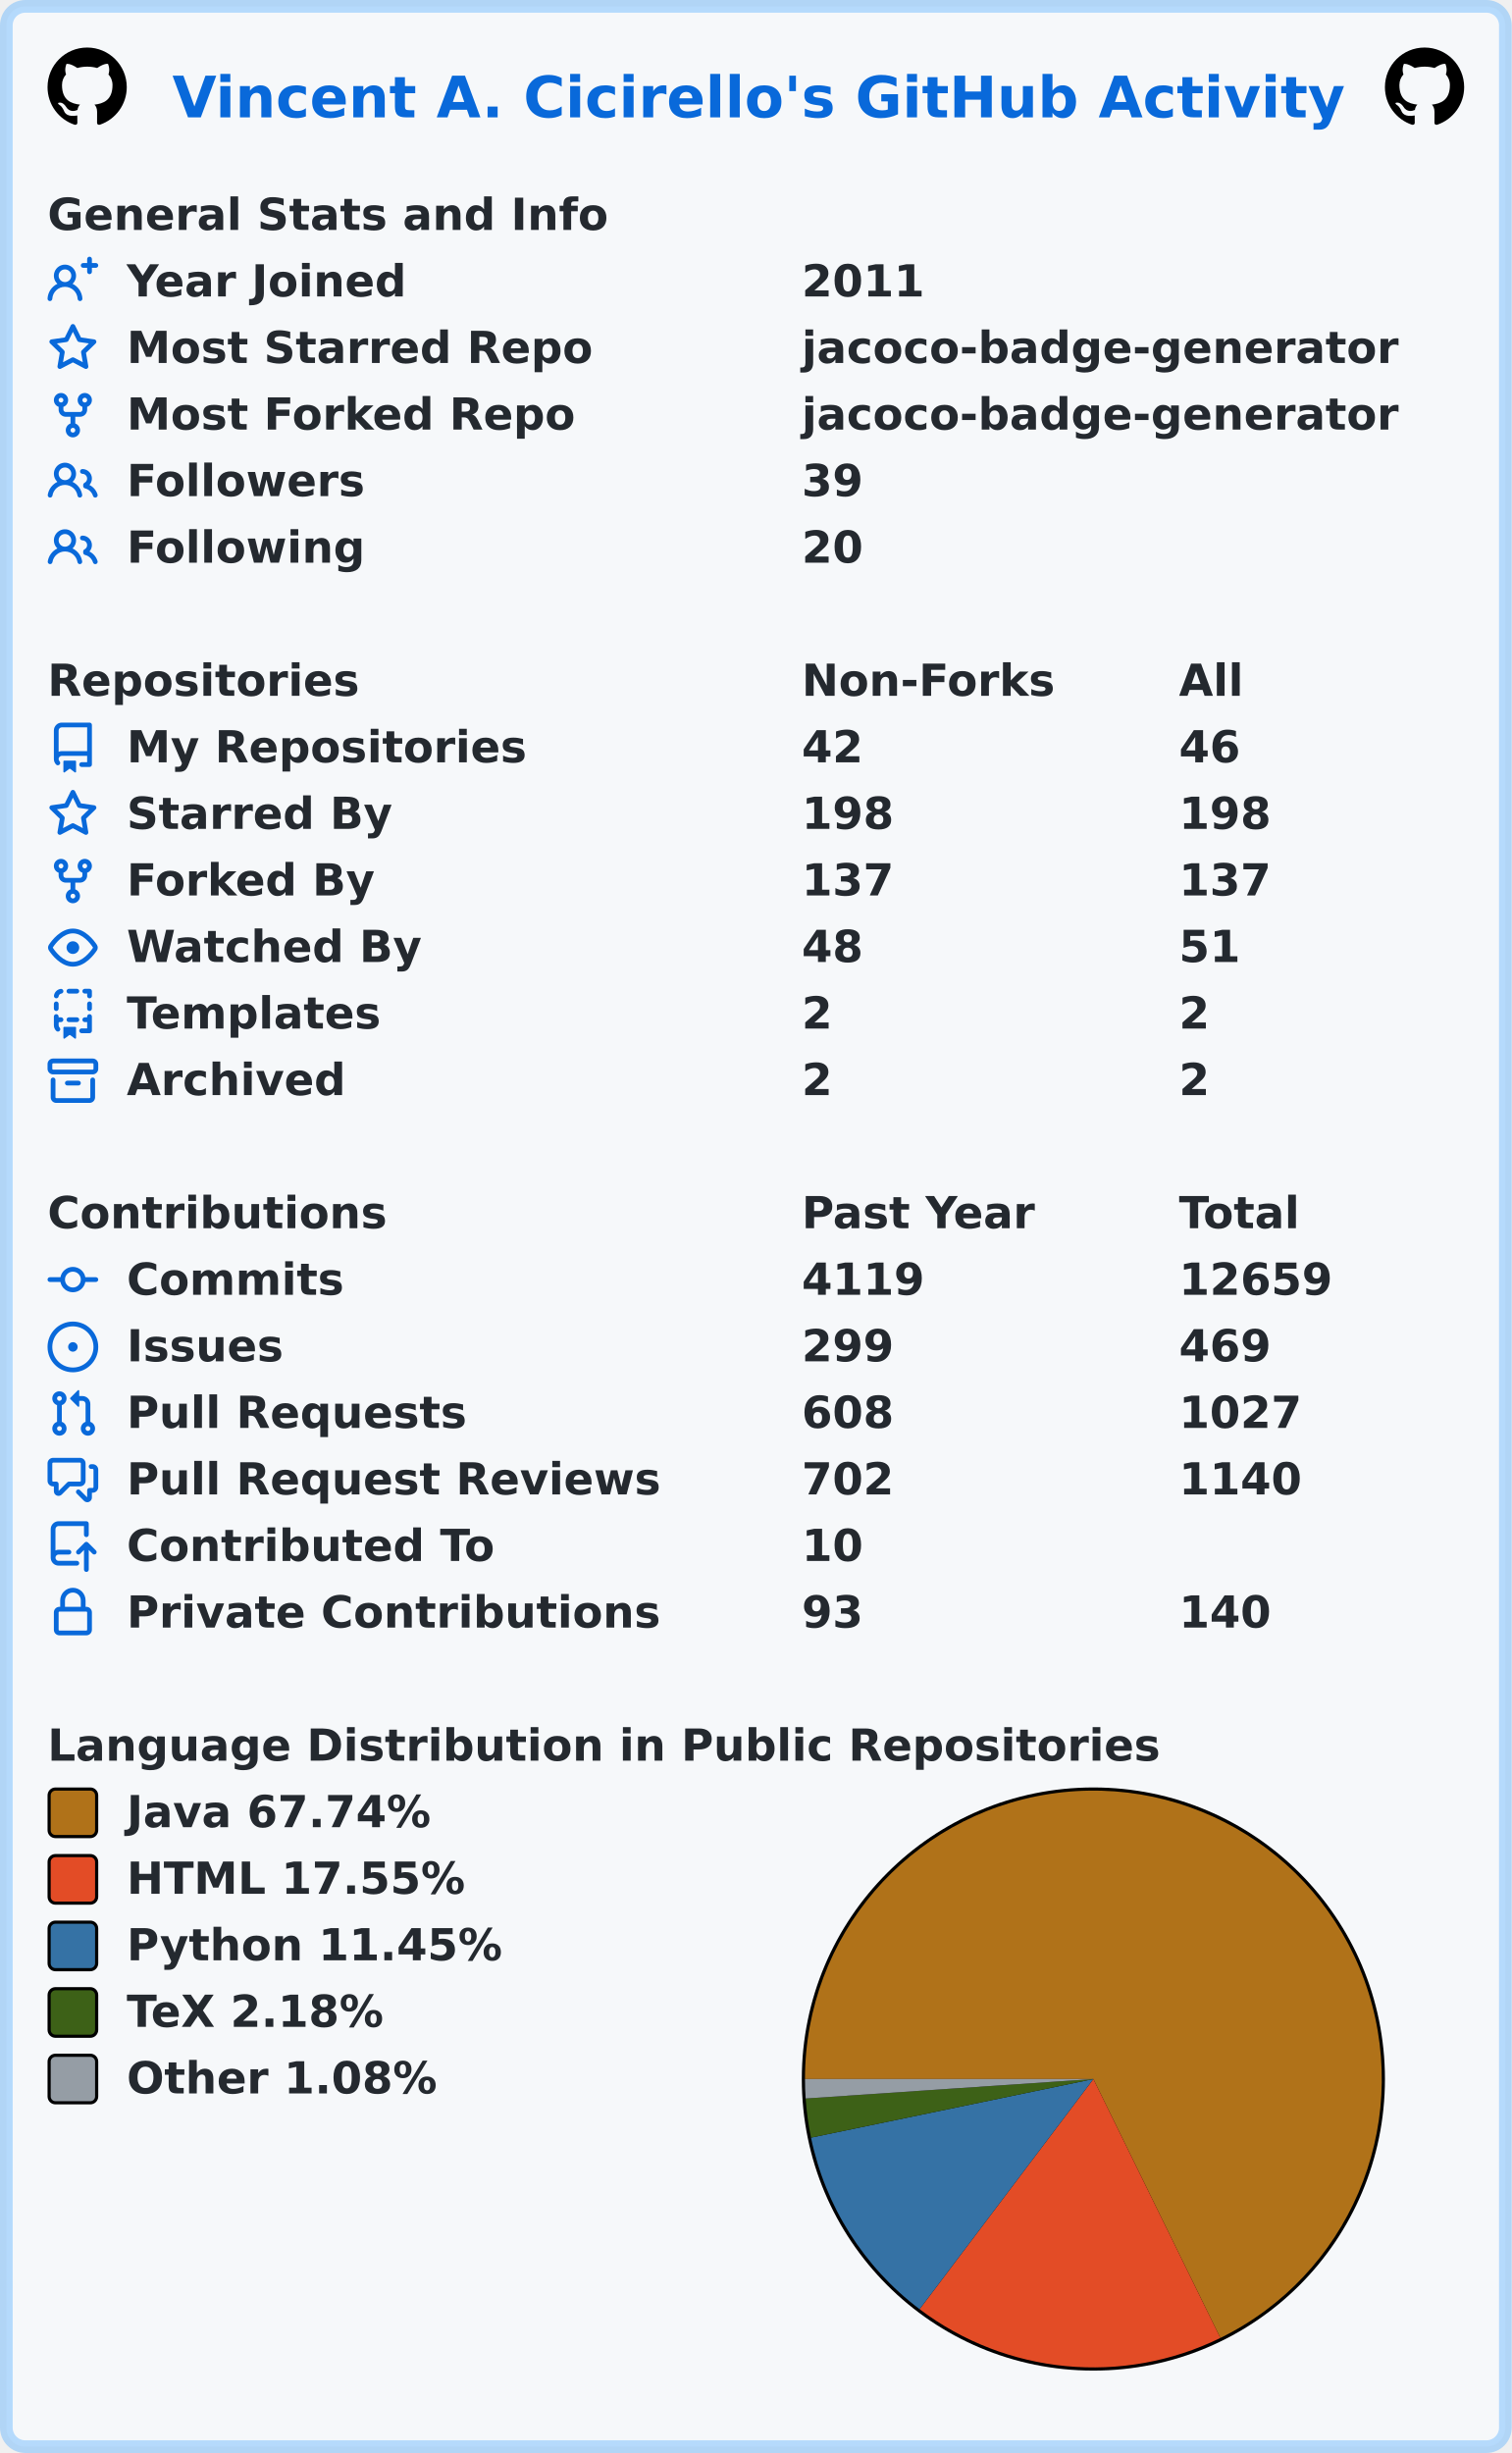
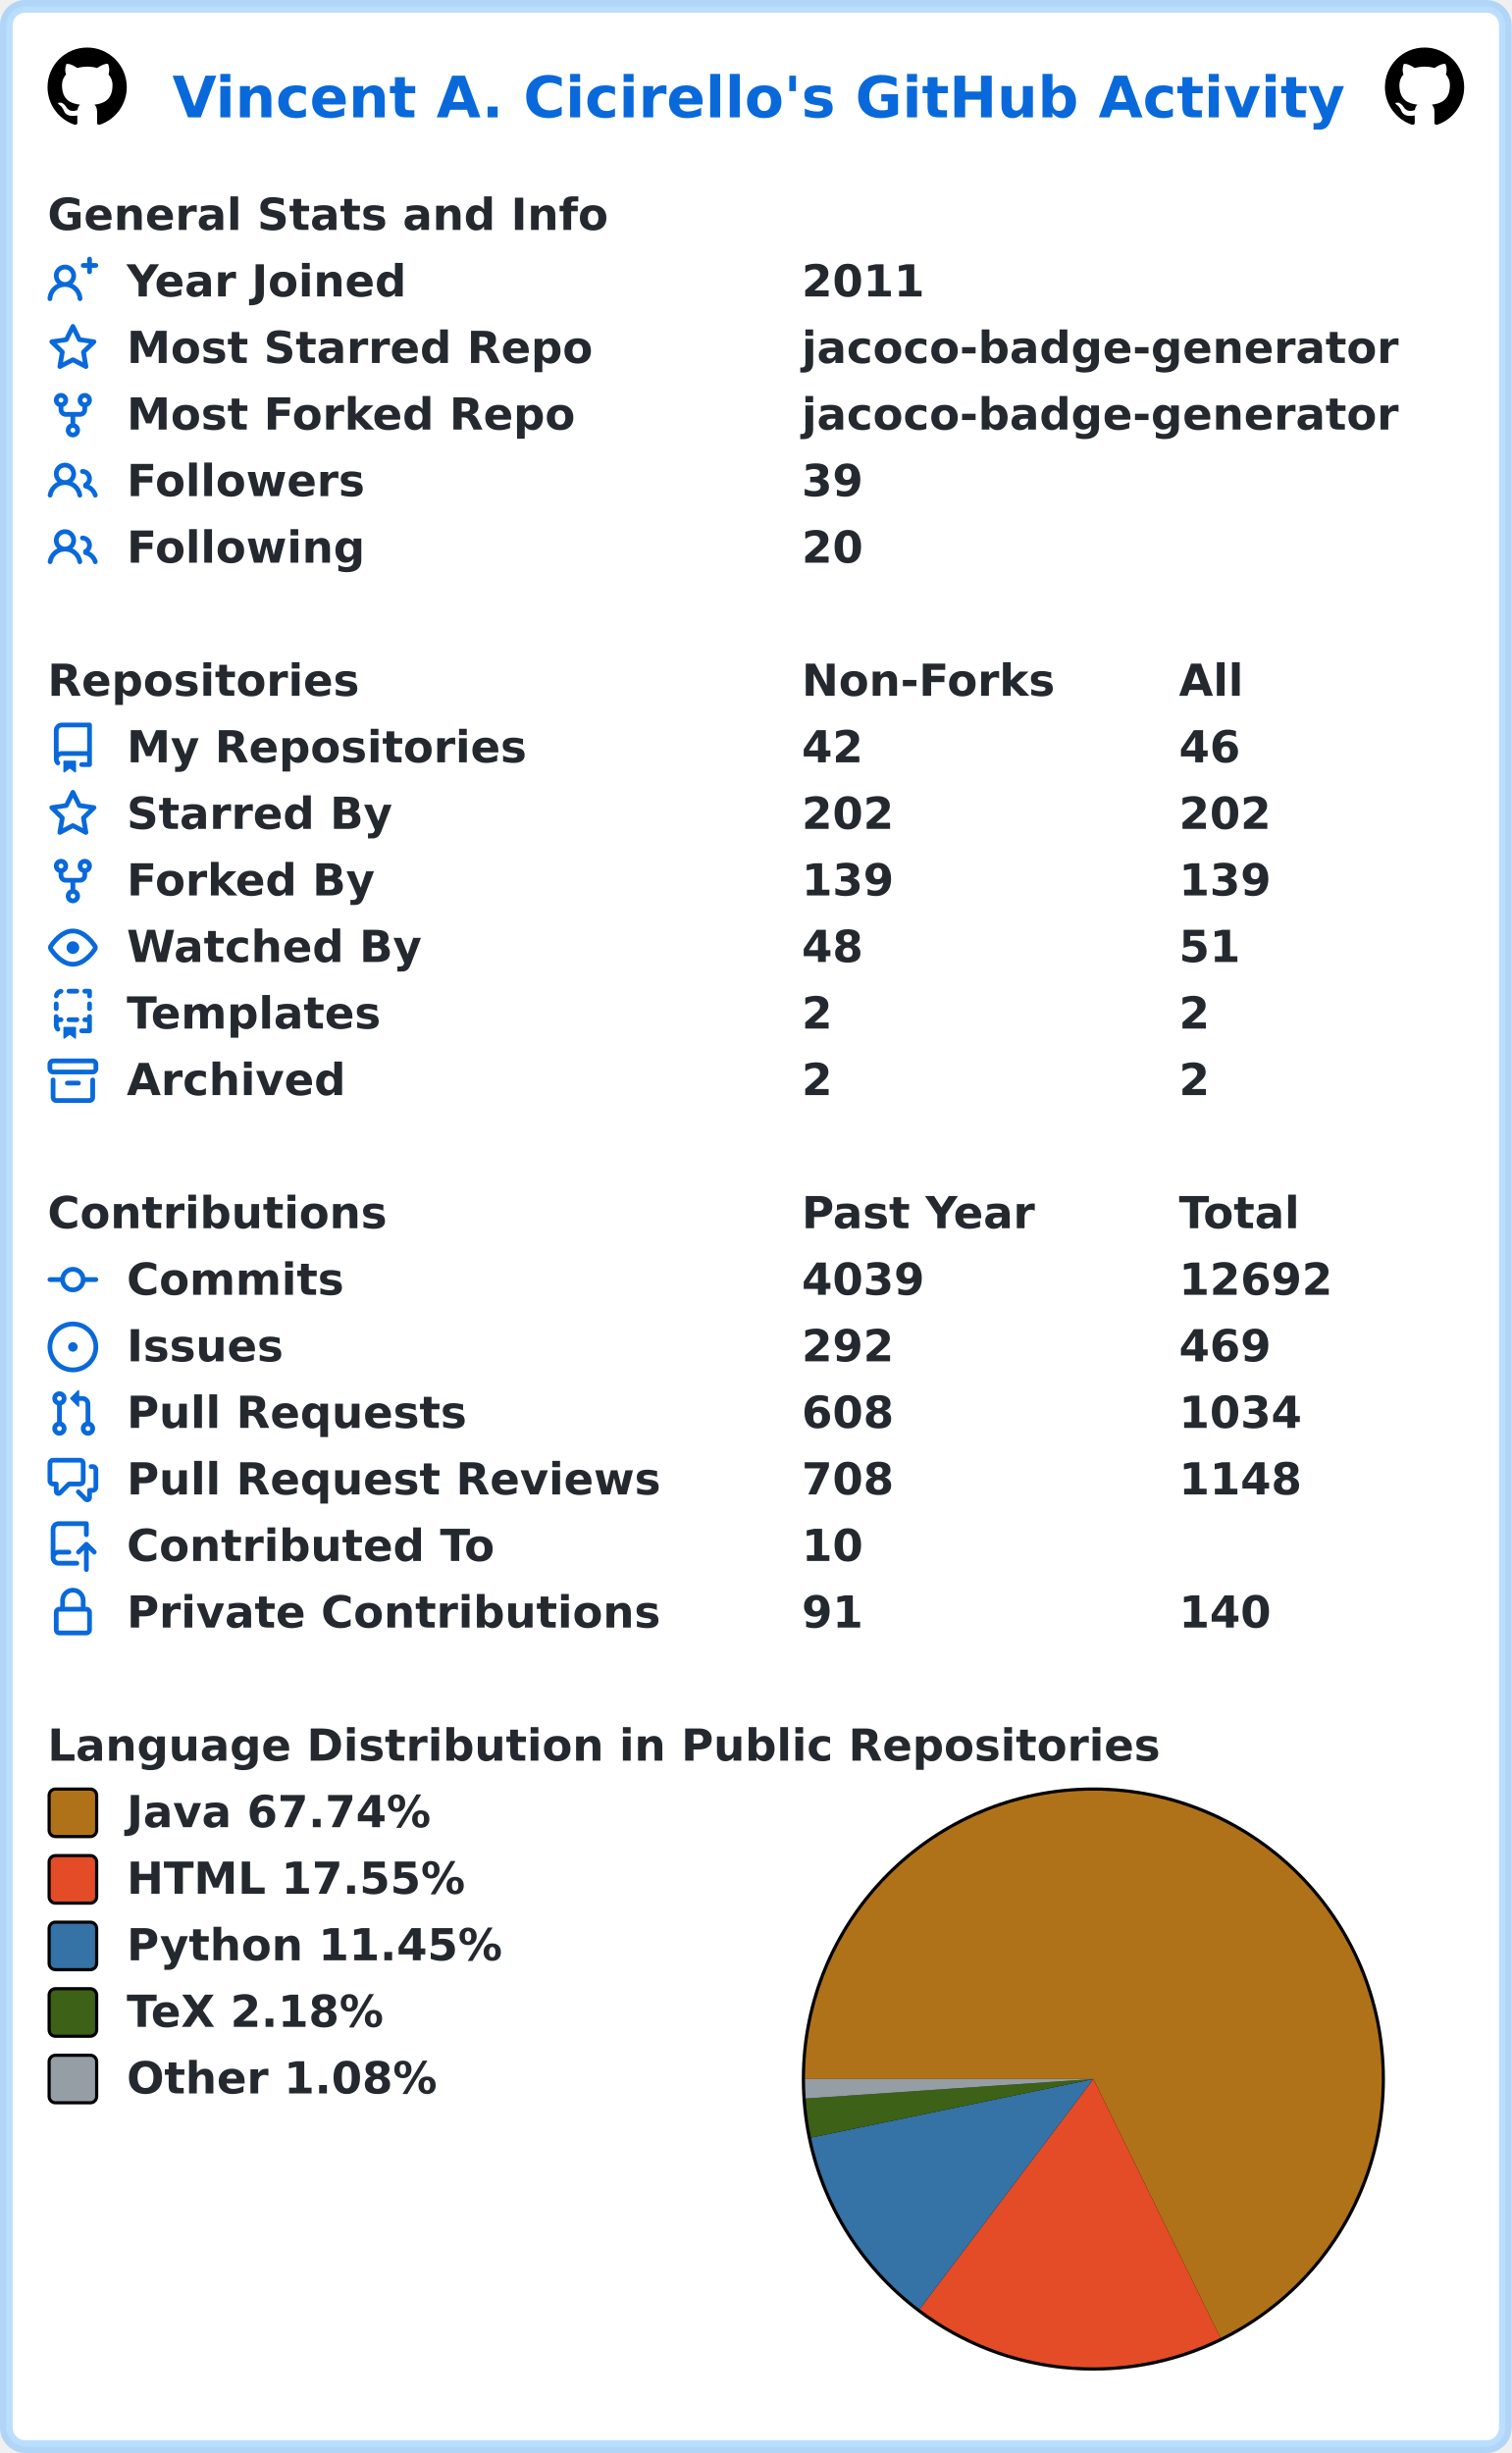
<svg xmlns="http://www.w3.org/2000/svg" width="477" height="774" viewBox="0 0 477 774" lang="en" xml:lang="en">
-   <rect x="2" y="2" stroke-width="4" rx="6" width="473" height="770" stroke="rgba(84,174,255,0.4)" fill="#f6f8fa" />
+   <rect x="2" y="2" stroke-width="4" rx="6" width="473" height="770" stroke="rgba(84,174,255,0.4)" fill="#ffffff" />
  <g font-weight="600" font-size="110pt" font-family="Verdana,Geneva,DejaVu Sans,sans-serif" text-rendering="geometricPrecision">
    <text x="442" y="301" lengthAdjust="spacingAndGlyphs" textLength="2985" transform="scale(0.123)" fill="#0969da">Vincent A. Cicirello's GitHub Activity</text>
    <svg x="15" y="15" width="25" height="25" viewBox="0 0 16 16">
      <path fill="#000000" fill-rule="evenodd" d="M8 0C3.58 0 0 3.58 0 8c0 3.54 2.29 6.53 5.47 7.59.4.07.55-.17.55-.38 0-.19-.01-.82-.01-1.49-2.01.37-2.53-.49-2.69-.94-.09-.23-.48-.94-.82-1.13-.28-.15-.68-.52-.01-.53.63-.01 1.08.58 1.23.82.72 1.21 1.87.87 2.33.66.07-.52.28-.87.51-1.07-1.78-.2-3.64-.89-3.64-3.95 0-.87.31-1.59.82-2.15-.08-.2-.36-1.02.08-2.12 0 0 .67-.21 2.2.82.64-.18 1.32-.27 2-.27.68 0 1.36.09 2 .27 1.53-1.04 2.2-.82 2.2-.82.44 1.1.16 1.92.08 2.12.51.56.82 1.27.82 2.15 0 3.07-1.87 3.75-3.65 3.95.29.25.54.73.54 1.48 0 1.07-.01 1.93-.01 2.2 0 .21.15.46.55.38A8.013 8.013 0 0016 8c0-4.42-3.58-8-8-8z" />
    </svg>
    <svg x="437" y="15" width="25" height="25" viewBox="0 0 16 16">
      <path fill="#000000" fill-rule="evenodd" d="M8 0C3.58 0 0 3.58 0 8c0 3.54 2.29 6.53 5.47 7.59.4.07.55-.17.55-.38 0-.19-.01-.82-.01-1.49-2.01.37-2.53-.49-2.69-.94-.09-.23-.48-.94-.82-1.13-.28-.15-.68-.52-.01-.53.63-.01 1.08.58 1.23.82.72 1.21 1.87.87 2.33.66.07-.52.28-.87.51-1.07-1.78-.2-3.64-.89-3.64-3.95 0-.87.31-1.59.82-2.15-.08-.2-.36-1.02.08-2.12 0 0 .67-.21 2.2.82.64-.18 1.32-.27 2-.27.68 0 1.36.09 2 .27 1.53-1.04 2.2-.82 2.2-.82.44 1.1.16 1.92.08 2.12.51.56.82 1.27.82 2.15 0 3.07-1.87 3.75-3.65 3.95.29.25.54.73.54 1.48 0 1.07-.01 1.93-.01 2.2 0 .21.15.46.55.38A8.013 8.013 0 0016 8c0-4.42-3.58-8-8-8z" />
    </svg>
    <g transform="translate(0, 60)" fill="#24292f">
      <g transform="translate(15, 0)">
        <g transform="scale(0.095)">
          <text x="0" y="132" textLength="1851" lengthAdjust="spacingAndGlyphs">General Stats and Info</text>
        </g>
      </g>
      <g transform="translate(15, 21)">
        <path fill="#0969da" fill-rule="evenodd" d="M13.25 0a.75.75 0 01.75.75V2h1.25a.75.75 0 010 1.5H14v1.25a.75.75 0 01-1.5 0V3.5h-1.25a.75.75 0 010-1.5h1.25V.75a.75.75 0 01.75-.75zM5.5 4a2 2 0 100 4 2 2 0 000-4zm2.4 4.548a3.5 3.5 0 10-4.799 0 5.527 5.527 0 00-3.1 4.66.75.75 0 101.498.085A4.01 4.01 0 015.5 9.5a4.01 4.01 0 014.001 3.793.75.75 0 101.498-.086 5.527 5.527 0 00-3.1-4.659z" />
        <g transform="scale(0.095)">
          <text lengthAdjust="spacingAndGlyphs" textLength="932" x="263" y="132">Year Joined</text>
          <text lengthAdjust="spacingAndGlyphs" textLength="420" x="2505" y="132">2011</text>
        </g>
      </g>
      <g transform="translate(15, 42)">
        <path fill="#0969da" fill-rule="evenodd" d="M8 .25a.75.75 0 01.673.418l1.882 3.815 4.21.612a.75.75 0 01.416 1.279l-3.046 2.97.719 4.192a.75.75 0 01-1.088.791L8 12.347l-3.766 1.98a.75.75 0 01-1.088-.79l.72-4.194L.818 6.374a.75.75 0 01.416-1.28l4.21-.611L7.327.668A.75.75 0 018 .25zm0 2.445L6.615 5.5a.75.75 0 01-.564.41l-3.097.45 2.24 2.184a.75.75 0 01.216.664l-.528 3.084 2.769-1.456a.75.75 0 01.698 0l2.77 1.456-.53-3.084a.75.75 0 01.216-.664l2.24-2.183-3.096-.45a.75.75 0 01-.564-.41L8 2.694v.001z" />
        <g transform="scale(0.095)">
          <text lengthAdjust="spacingAndGlyphs" textLength="1532" x="263" y="132">Most Starred Repo</text>
          <text lengthAdjust="spacingAndGlyphs" textLength="1986" x="2505" y="132">jacoco-badge-generator</text>
        </g>
      </g>
      <g transform="translate(15, 63)">
        <path fill="#0969da" fill-rule="evenodd" d="M5 3.25a.75.75 0 11-1.5 0 .75.75 0 011.5 0zm0 2.122a2.25 2.25 0 10-1.5 0v.878A2.25 2.25 0 005.75 8.5h1.5v2.128a2.251 2.251 0 101.5 0V8.5h1.5a2.25 2.25 0 002.25-2.25v-.878a2.25 2.25 0 10-1.5 0v.878a.75.75 0 01-.75.75h-4.5A.75.75 0 015 6.25v-.878zm3.75 7.378a.75.75 0 11-1.5 0 .75.75 0 011.5 0zm3-8.75a.75.75 0 100-1.5.75.75 0 000 1.5z" />
        <g transform="scale(0.095)">
          <text lengthAdjust="spacingAndGlyphs" textLength="1485" x="263" y="132">Most Forked Repo</text>
          <text lengthAdjust="spacingAndGlyphs" textLength="1986" x="2505" y="132">jacoco-badge-generator</text>
        </g>
      </g>
      <g transform="translate(15, 84)">
        <path fill="#0969da" fill-rule="evenodd" d="M5.5 3.5a2 2 0 100 4 2 2 0 000-4zM2 5.5a3.5 3.5 0 115.898 2.549 5.507 5.507 0 013.034 4.084.75.75 0 11-1.482.235 4.001 4.001 0 00-7.9 0 .75.75 0 01-1.482-.236A5.507 5.507 0 013.102 8.05 3.49 3.49 0 012 5.5zM11 4a.75.75 0 100 1.5 1.5 1.5 0 01.666 2.844.75.75 0 00-.416.672v.352a.75.75 0 00.574.73c1.2.289 2.162 1.2 2.522 2.372a.75.75 0 101.434-.44 5.01 5.01 0 00-2.56-3.012A3 3 0 0011 4z" />
        <g transform="scale(0.095)">
          <text lengthAdjust="spacingAndGlyphs" textLength="778" x="263" y="132">Followers</text>
          <text lengthAdjust="spacingAndGlyphs" textLength="210" x="2505" y="132">39</text>
        </g>
      </g>
      <g transform="translate(15, 105)">
        <path fill="#0969da" fill-rule="evenodd" d="M5.5 3.5a2 2 0 100 4 2 2 0 000-4zM2 5.5a3.5 3.5 0 115.898 2.549 5.507 5.507 0 013.034 4.084.75.75 0 11-1.482.235 4.001 4.001 0 00-7.9 0 .75.75 0 01-1.482-.236A5.507 5.507 0 013.102 8.05 3.49 3.49 0 012 5.5zM11 4a.75.75 0 100 1.5 1.5 1.5 0 01.666 2.844.75.75 0 00-.416.672v.352a.75.75 0 00.574.73c1.2.289 2.162 1.2 2.522 2.372a.75.75 0 101.434-.44 5.01 5.01 0 00-2.56-3.012A3 3 0 0011 4z" />
        <g transform="scale(0.095)">
          <text lengthAdjust="spacingAndGlyphs" textLength="780" x="263" y="132">Following</text>
          <text lengthAdjust="spacingAndGlyphs" textLength="210" x="2505" y="132">20</text>
        </g>
      </g>
    </g>
    <g transform="translate(0, 207)" fill="#24292f">
      <g transform="translate(15, 0)">
        <g transform="scale(0.095)">
          <text x="0" y="132" textLength="1020" lengthAdjust="spacingAndGlyphs">Repositories</text>
          <text x="2505" y="132" textLength="832" lengthAdjust="spacingAndGlyphs">Non-Forks</text>
          <text x="3758" y="132" textLength="206" lengthAdjust="spacingAndGlyphs">All</text>
        </g>
      </g>
      <g transform="translate(15, 21)">
        <path fill="#0969da" fill-rule="evenodd" d="M2 2.5A2.5 2.5 0 014.5 0h8.75a.75.75 0 01.75.75v12.5a.75.75 0 01-.75.75h-2.5a.75.75 0 110-1.5h1.75v-2h-8a1 1 0 00-.714 1.7.75.75 0 01-1.072 1.05A2.495 2.495 0 012 11.5v-9zm10.5-1V9h-8c-.356 0-.694.074-1 .208V2.5a1 1 0 011-1h8zM5 12.25v3.25a.25.25 0 00.4.2l1.45-1.087a.25.25 0 01.3 0L8.6 15.7a.25.25 0 00.4-.2v-3.25a.25.25 0 00-.25-.25h-3.5a.25.25 0 00-.25.25z" />
        <g transform="scale(0.095)">
          <text lengthAdjust="spacingAndGlyphs" textLength="1312" x="263" y="132">My Repositories</text>
          <text lengthAdjust="spacingAndGlyphs" textLength="210" x="2505" y="132">42</text>
          <text lengthAdjust="spacingAndGlyphs" textLength="210" x="3758" y="132">46</text>
        </g>
      </g>
      <g transform="translate(15, 42)">
        <path fill="#0969da" fill-rule="evenodd" d="M8 .25a.75.75 0 01.673.418l1.882 3.815 4.21.612a.75.75 0 01.416 1.279l-3.046 2.97.719 4.192a.75.75 0 01-1.088.791L8 12.347l-3.766 1.98a.75.75 0 01-1.088-.79l.72-4.194L.818 6.374a.75.75 0 01.416-1.28l4.21-.611L7.327.668A.75.75 0 018 .25zm0 2.445L6.615 5.5a.75.75 0 01-.564.41l-3.097.45 2.24 2.184a.75.75 0 01.216.664l-.528 3.084 2.769-1.456a.75.75 0 01.698 0l2.77 1.456-.53-3.084a.75.75 0 01.216-.664l2.24-2.183-3.096-.45a.75.75 0 01-.564-.41L8 2.694v.001z" />
        <g transform="scale(0.095)">
          <text lengthAdjust="spacingAndGlyphs" textLength="874" x="263" y="132">Starred By</text>
-           <text lengthAdjust="spacingAndGlyphs" textLength="315" x="2505" y="132">198</text>
-           <text lengthAdjust="spacingAndGlyphs" textLength="315" x="3758" y="132">198</text>
+           <text lengthAdjust="spacingAndGlyphs" textLength="315" x="2505" y="132">202</text>
+           <text lengthAdjust="spacingAndGlyphs" textLength="315" x="3758" y="132">202</text>
        </g>
      </g>
      <g transform="translate(15, 63)">
        <path fill="#0969da" fill-rule="evenodd" d="M5 3.25a.75.75 0 11-1.5 0 .75.75 0 011.5 0zm0 2.122a2.25 2.25 0 10-1.5 0v.878A2.25 2.25 0 005.75 8.5h1.5v2.128a2.251 2.251 0 101.5 0V8.5h1.5a2.25 2.25 0 002.25-2.25v-.878a2.25 2.25 0 10-1.5 0v.878a.75.75 0 01-.75.75h-4.5A.75.75 0 015 6.25v-.878zm3.75 7.378a.75.75 0 11-1.5 0 .75.75 0 011.5 0zm3-8.75a.75.75 0 100-1.5.75.75 0 000 1.5z" />
        <g transform="scale(0.095)">
          <text lengthAdjust="spacingAndGlyphs" textLength="828" x="263" y="132">Forked By</text>
-           <text lengthAdjust="spacingAndGlyphs" textLength="315" x="2505" y="132">137</text>
-           <text lengthAdjust="spacingAndGlyphs" textLength="315" x="3758" y="132">137</text>
+           <text lengthAdjust="spacingAndGlyphs" textLength="315" x="2505" y="132">139</text>
+           <text lengthAdjust="spacingAndGlyphs" textLength="315" x="3758" y="132">139</text>
        </g>
      </g>
      <g transform="translate(15, 84)">
        <path fill="#0969da" fill-rule="evenodd" d="M1.679 7.932c.412-.621 1.242-1.75 2.366-2.717C5.175 4.242 6.527 3.5 8 3.5c1.473 0 2.824.742 3.955 1.715 1.124.967 1.954 2.096 2.366 2.717a.119.119 0 010 .136c-.412.621-1.242 1.75-2.366 2.717C10.825 11.758 9.473 12.5 8 12.5c-1.473 0-2.824-.742-3.955-1.715C2.92 9.818 2.09 8.69 1.679 8.068a.119.119 0 010-.136zM8 2c-1.981 0-3.67.992-4.933 2.078C1.797 5.169.88 6.423.43 7.1a1.619 1.619 0 000 1.798c.45.678 1.367 1.932 2.637 3.024C4.329 13.008 6.019 14 8 14c1.981 0 3.67-.992 4.933-2.078 1.27-1.091 2.187-2.345 2.637-3.023a1.619 1.619 0 000-1.798c-.45-.678-1.367-1.932-2.637-3.023C11.671 2.992 9.981 2 8 2zm0 8a2 2 0 100-4 2 2 0 000 4z" />
        <g transform="scale(0.095)">
          <text lengthAdjust="spacingAndGlyphs" textLength="993" x="263" y="132">Watched By</text>
          <text lengthAdjust="spacingAndGlyphs" textLength="210" x="2505" y="132">48</text>
          <text lengthAdjust="spacingAndGlyphs" textLength="210" x="3758" y="132">51</text>
        </g>
      </g>
      <g transform="translate(15, 105)">
        <path fill="#0969da" fill-rule="evenodd" d="M6 .75A.75.75 0 016.75 0h2.5a.75.75 0 010 1.5h-2.5A.75.75 0 016 .75zm5 0a.75.75 0 01.75-.75h1.5a.75.75 0 01.75.75v1.5a.75.75 0 01-1.5 0V1.5h-.75A.75.75 0 0111 .75zM4.992.662a.75.75 0 01-.636.848c-.436.063-.783.41-.846.846a.75.75 0 01-1.485-.212A2.501 2.501 0 014.144.025a.75.75 0 01.848.637zM2.75 4a.75.75 0 01.75.75v1.5a.75.75 0 01-1.5 0v-1.5A.75.75 0 012.75 4zm10.5 0a.75.75 0 01.75.75v1.5a.75.75 0 01-1.5 0v-1.5a.75.75 0 01.75-.75zM2.75 8a.75.75 0 01.75.75v.268A1.72 1.72 0 013.75 9h.5a.75.75 0 010 1.5h-.5a.25.25 0 00-.25.25v.75c0 .28.114.532.3.714a.75.75 0 01-1.05 1.072A2.495 2.495 0 012 11.5V8.75A.75.75 0 012.75 8zm10.5 0a.75.75 0 01.75.75v4.5a.75.75 0 01-.75.75h-2.5a.75.75 0 010-1.5h1.75v-2h-.75a.75.75 0 010-1.5h.75v-.25a.75.75 0 01.75-.75zM6 9.75A.75.75 0 016.75 9h2.5a.75.75 0 010 1.5h-2.5A.75.75 0 016 9.75zm-1 2.5v3.25a.25.25 0 00.4.2l1.45-1.087a.25.25 0 01.3 0L8.6 15.7a.25.25 0 00.4-.2v-3.25a.25.25 0 00-.25-.25h-3.5a.25.25 0 00-.25.25z" />
        <g transform="scale(0.095)">
          <text lengthAdjust="spacingAndGlyphs" textLength="868" x="263" y="132">Templates</text>
          <text lengthAdjust="spacingAndGlyphs" textLength="105" x="2505" y="132">2</text>
          <text lengthAdjust="spacingAndGlyphs" textLength="105" x="3758" y="132">2</text>
        </g>
      </g>
      <g transform="translate(15, 126)">
        <path fill="#0969da" fill-rule="evenodd" d="M1.75 2.5a.25.25 0 00-.25.25v1.5c0 .138.112.25.25.25h12.5a.25.25 0 00.25-.25v-1.5a.25.25 0 00-.25-.25H1.75zM0 2.75C0 1.784.784 1 1.75 1h12.5c.966 0 1.75.784 1.75 1.75v1.5A1.75 1.75 0 0114.25 6H1.75A1.75 1.75 0 010 4.25v-1.5zM1.75 7a.75.75 0 01.75.75v5.5c0 .138.112.25.25.25h10.5a.25.25 0 00.25-.25v-5.5a.75.75 0 111.5 0v5.5A1.75 1.75 0 0113.25 15H2.75A1.75 1.75 0 011 13.25v-5.5A.75.75 0 011.75 7zm4.5 1a.75.75 0 000 1.5h3.5a.75.75 0 100-1.5h-3.5z" />
        <g transform="scale(0.095)">
          <text lengthAdjust="spacingAndGlyphs" textLength="726" x="263" y="132">Archived</text>
          <text lengthAdjust="spacingAndGlyphs" textLength="105" x="2505" y="132">2</text>
          <text lengthAdjust="spacingAndGlyphs" textLength="105" x="3758" y="132">2</text>
        </g>
      </g>
    </g>
    <g transform="translate(0, 375)" fill="#24292f">
      <g transform="translate(15, 0)">
        <g transform="scale(0.095)">
          <text x="0" y="132" textLength="1112" lengthAdjust="spacingAndGlyphs">Contributions</text>
          <text x="2505" y="132" textLength="774" lengthAdjust="spacingAndGlyphs">Past Year</text>
          <text x="3758" y="132" textLength="414" lengthAdjust="spacingAndGlyphs">Total</text>
        </g>
      </g>
      <g transform="translate(15, 21)">
        <path fill="#0969da" fill-rule="evenodd" d="M10.5 7.75a2.5 2.5 0 11-5 0 2.5 2.5 0 015 0zm1.43.75a4.002 4.002 0 01-7.86 0H.75a.75.75 0 110-1.5h3.32a4.001 4.001 0 017.86 0h3.32a.75.75 0 110 1.5h-3.32z" />
        <g transform="scale(0.095)">
          <text lengthAdjust="spacingAndGlyphs" textLength="734" x="263" y="132">Commits</text>
-           <text lengthAdjust="spacingAndGlyphs" textLength="420" x="2505" y="132">4119</text>
-           <text lengthAdjust="spacingAndGlyphs" textLength="525" x="3758" y="132">12659</text>
+           <text lengthAdjust="spacingAndGlyphs" textLength="420" x="2505" y="132">4039</text>
+           <text lengthAdjust="spacingAndGlyphs" textLength="525" x="3758" y="132">12692</text>
        </g>
      </g>
      <g transform="translate(15, 42)">
        <path fill="#0969da" d="M8 9.5a1.5 1.5 0 100-3 1.5 1.5 0 000 3z" />
        <path fill="#0969da" fill-rule="evenodd" d="M8 0a8 8 0 100 16A8 8 0 008 0zM1.5 8a6.5 6.5 0 1113 0 6.5 6.5 0 01-13 0z" />
        <g transform="scale(0.095)">
          <text lengthAdjust="spacingAndGlyphs" textLength="512" x="263" y="132">Issues</text>
-           <text lengthAdjust="spacingAndGlyphs" textLength="315" x="2505" y="132">299</text>
+           <text lengthAdjust="spacingAndGlyphs" textLength="315" x="2505" y="132">292</text>
          <text lengthAdjust="spacingAndGlyphs" textLength="315" x="3758" y="132">469</text>
        </g>
      </g>
      <g transform="translate(15, 63)">
        <path fill="#0969da" fill-rule="evenodd" d="M7.177 3.073L9.573.677A.25.25 0 0110 .854v4.792a.25.25 0 01-.427.177L7.177 3.427a.25.25 0 010-.354zM3.75 2.5a.75.75 0 100 1.5.75.75 0 000-1.5zm-2.25.75a2.25 2.25 0 113 2.122v5.256a2.251 2.251 0 11-1.5 0V5.372A2.25 2.25 0 011.5 3.25zM11 2.5h-1V4h1a1 1 0 011 1v5.628a2.251 2.251 0 101.5 0V5A2.5 2.5 0 0011 2.5zm1 10.25a.75.75 0 111.5 0 .75.75 0 01-1.5 0zM3.75 12a.75.75 0 100 1.5.75.75 0 000-1.5z" />
        <g transform="scale(0.095)">
          <text lengthAdjust="spacingAndGlyphs" textLength="1113" x="263" y="132">Pull Requests</text>
          <text lengthAdjust="spacingAndGlyphs" textLength="315" x="2505" y="132">608</text>
-           <text lengthAdjust="spacingAndGlyphs" textLength="420" x="3758" y="132">1027</text>
+           <text lengthAdjust="spacingAndGlyphs" textLength="420" x="3758" y="132">1034</text>
        </g>
      </g>
      <g transform="translate(15, 84)">
        <path fill="#0969da" fill-rule="evenodd" d="M1.5 2.75a.25.25 0 01.25-.25h8.5a.25.25 0 01.25.25v5.5a.25.25 0 01-.25.25h-3.5a.75.75 0 00-.53.22L3.5 11.44V9.25a.75.75 0 00-.75-.75h-1a.25.25 0 01-.25-.25v-5.5zM1.75 1A1.75 1.75 0 000 2.75v5.5C0 9.216.784 10 1.75 10H2v1.543a1.457 1.457 0 002.487 1.03L7.061 10h3.189A1.75 1.75 0 0012 8.25v-5.5A1.75 1.75 0 0010.25 1h-8.5zM14.5 4.75a.25.25 0 00-.25-.25h-.5a.75.75 0 110-1.5h.5c.966 0 1.75.784 1.75 1.75v5.5A1.75 1.75 0 0114.25 12H14v1.543a1.457 1.457 0 01-2.487 1.03L9.22 12.28a.75.75 0 111.06-1.06l2.22 2.22v-2.19a.75.75 0 01.75-.75h1a.25.25 0 00.25-.25v-5.5z" />
        <g transform="scale(0.095)">
          <text lengthAdjust="spacingAndGlyphs" textLength="1762" x="263" y="132">Pull Request Reviews</text>
-           <text lengthAdjust="spacingAndGlyphs" textLength="315" x="2505" y="132">702</text>
-           <text lengthAdjust="spacingAndGlyphs" textLength="420" x="3758" y="132">1140</text>
+           <text lengthAdjust="spacingAndGlyphs" textLength="315" x="2505" y="132">708</text>
+           <text lengthAdjust="spacingAndGlyphs" textLength="420" x="3758" y="132">1148</text>
        </g>
      </g>
      <g transform="translate(15, 105)">
        <path fill="#0969da" fill-rule="evenodd" d="M1 2.5A2.5 2.5 0 013.5 0h8.75a.75.75 0 01.75.75v3.5a.75.75 0 01-1.5 0V1.5h-8a1 1 0 00-1 1v6.708A2.492 2.492 0 013.5 9h3.25a.75.75 0 010 1.5H3.5a1 1 0 100 2h5.75a.75.75 0 010 1.5H3.5A2.5 2.5 0 011 11.5v-9zm13.23 7.79a.75.75 0 001.06-1.06l-2.505-2.505a.75.75 0 00-1.06 0L9.22 9.229a.75.75 0 001.06 1.061l1.225-1.224v6.184a.75.75 0 001.5 0V9.066l1.224 1.224z" />
        <g transform="scale(0.095)">
          <text lengthAdjust="spacingAndGlyphs" textLength="1234" x="263" y="132">Contributed To</text>
          <text lengthAdjust="spacingAndGlyphs" textLength="210" x="2505" y="132">10</text>
        </g>
      </g>
      <g transform="translate(15, 126)">
        <path fill="#0969da" fill-rule="evenodd" d="M4 4v2h-.25A1.75 1.75 0 002 7.75v5.5c0 .966.784 1.75 1.75 1.75h8.5A1.75 1.75 0 0014 13.25v-5.5A1.75 1.75 0 0012.25 6H12V4a4 4 0 10-8 0zm6.5 2V4a2.5 2.5 0 00-5 0v2h5zM12 7.5h.25a.25.25 0 01.25.25v5.5a.25.25 0 01-.25.25h-8.5a.25.25 0 01-.25-.25v-5.5a.25.25 0 01.25-.25H12z" />
        <g transform="scale(0.095)">
          <text lengthAdjust="spacingAndGlyphs" textLength="1742" x="263" y="132">Private Contributions</text>
-           <text lengthAdjust="spacingAndGlyphs" textLength="210" x="2505" y="132">93</text>
+           <text lengthAdjust="spacingAndGlyphs" textLength="210" x="2505" y="132">91</text>
          <text lengthAdjust="spacingAndGlyphs" textLength="315" x="3758" y="132">140</text>
        </g>
      </g>
    </g>
    <g transform="translate(0, 543)" fill="#24292f">
      <g transform="translate(15, 0)">
        <g transform="scale(0.095)">
          <text x="0" y="132" textLength="3652" lengthAdjust="spacingAndGlyphs">Language Distribution in Public Repositories</text>
        </g>
      </g>
      <g transform="translate(253, 21)">
        <circle cx="92" cy="92" r="92" fill="#000000" />
      </g>
      <g transform="translate(254, 22)">
-         <path fill-rule="evenodd" fill="#b07219" d="M 0.0,91 A 91 91 0 1 1 131.074 172.701 L 91,91 Z" />
-         <path fill-rule="evenodd" fill="#e34c26" d="M 131.074,172.701 A 91 91 0 0 1 36.164 163.622 L 91,91 Z" />
-         <path fill-rule="evenodd" fill="#3572A5" d="M 36.164,163.622 A 91 91 0 0 1 1.9 109.496 L 91,91 Z" />
-         <path fill-rule="evenodd" fill="#3D6117" d="M 1.9,109.496 A 91 91 0 0 1 0.208 97.143 L 91,91 Z" />
+         <path fill-rule="evenodd" fill="#b07219" d="M 0.0,91 A 91 91 0 1 1 131.089 172.694 L 91,91 Z" />
+         <path fill-rule="evenodd" fill="#e34c26" d="M 131.089,172.694 A 91 91 0 0 1 36.16 163.619 L 91,91 Z" />
+         <path fill-rule="evenodd" fill="#3572A5" d="M 36.16,163.619 A 91 91 0 0 1 1.899 109.495 L 91,91 Z" />
+         <path fill-rule="evenodd" fill="#3D6117" d="M 1.899,109.495 A 91 91 0 0 1 0.208 97.143 L 91,91 Z" />
        <path fill-rule="evenodd" fill="#959da5" d="M 0.208,97.143 A 91 91 0 0 1 0.0 91 L 91,91 Z" />
      </g>
      <g transform="translate(15, 21)">
        <rect x="0.5" y="0.5" rx="2" width="15" height="15" fill="#b07219" stroke-width="1" stroke="#000000" />
        <text transform="scale(0.095)" x="263" y="132" textLength="1038" lengthAdjust="spacingAndGlyphs">Java 67.74%</text>
      </g>
      <g transform="translate(15, 42)">
        <rect x="0.5" y="0.5" rx="2" width="15" height="15" fill="#e34c26" stroke-width="1" stroke="#000000" />
        <text transform="scale(0.095)" x="263" y="132" textLength="1142" lengthAdjust="spacingAndGlyphs">HTML 17.55%</text>
      </g>
      <g transform="translate(15, 63)">
        <rect x="0.5" y="0.5" rx="2" width="15" height="15" fill="#3572A5" stroke-width="1" stroke="#000000" />
        <text transform="scale(0.095)" x="263" y="132" textLength="1254" lengthAdjust="spacingAndGlyphs">Python 11.45%</text>
      </g>
      <g transform="translate(15, 84)">
        <rect x="0.5" y="0.5" rx="2" width="15" height="15" fill="#3D6117" stroke-width="1" stroke="#000000" />
        <text transform="scale(0.095)" x="263" y="132" textLength="894" lengthAdjust="spacingAndGlyphs">TeX 2.18%</text>
      </g>
      <g transform="translate(15, 105)">
        <rect x="0.5" y="0.5" rx="2" width="15" height="15" fill="#959da5" stroke-width="1" stroke="#000000" />
        <text transform="scale(0.095)" x="263" y="132" textLength="1047" lengthAdjust="spacingAndGlyphs">Other 1.08%</text>
      </g>
    </g>
  </g>
</svg>
